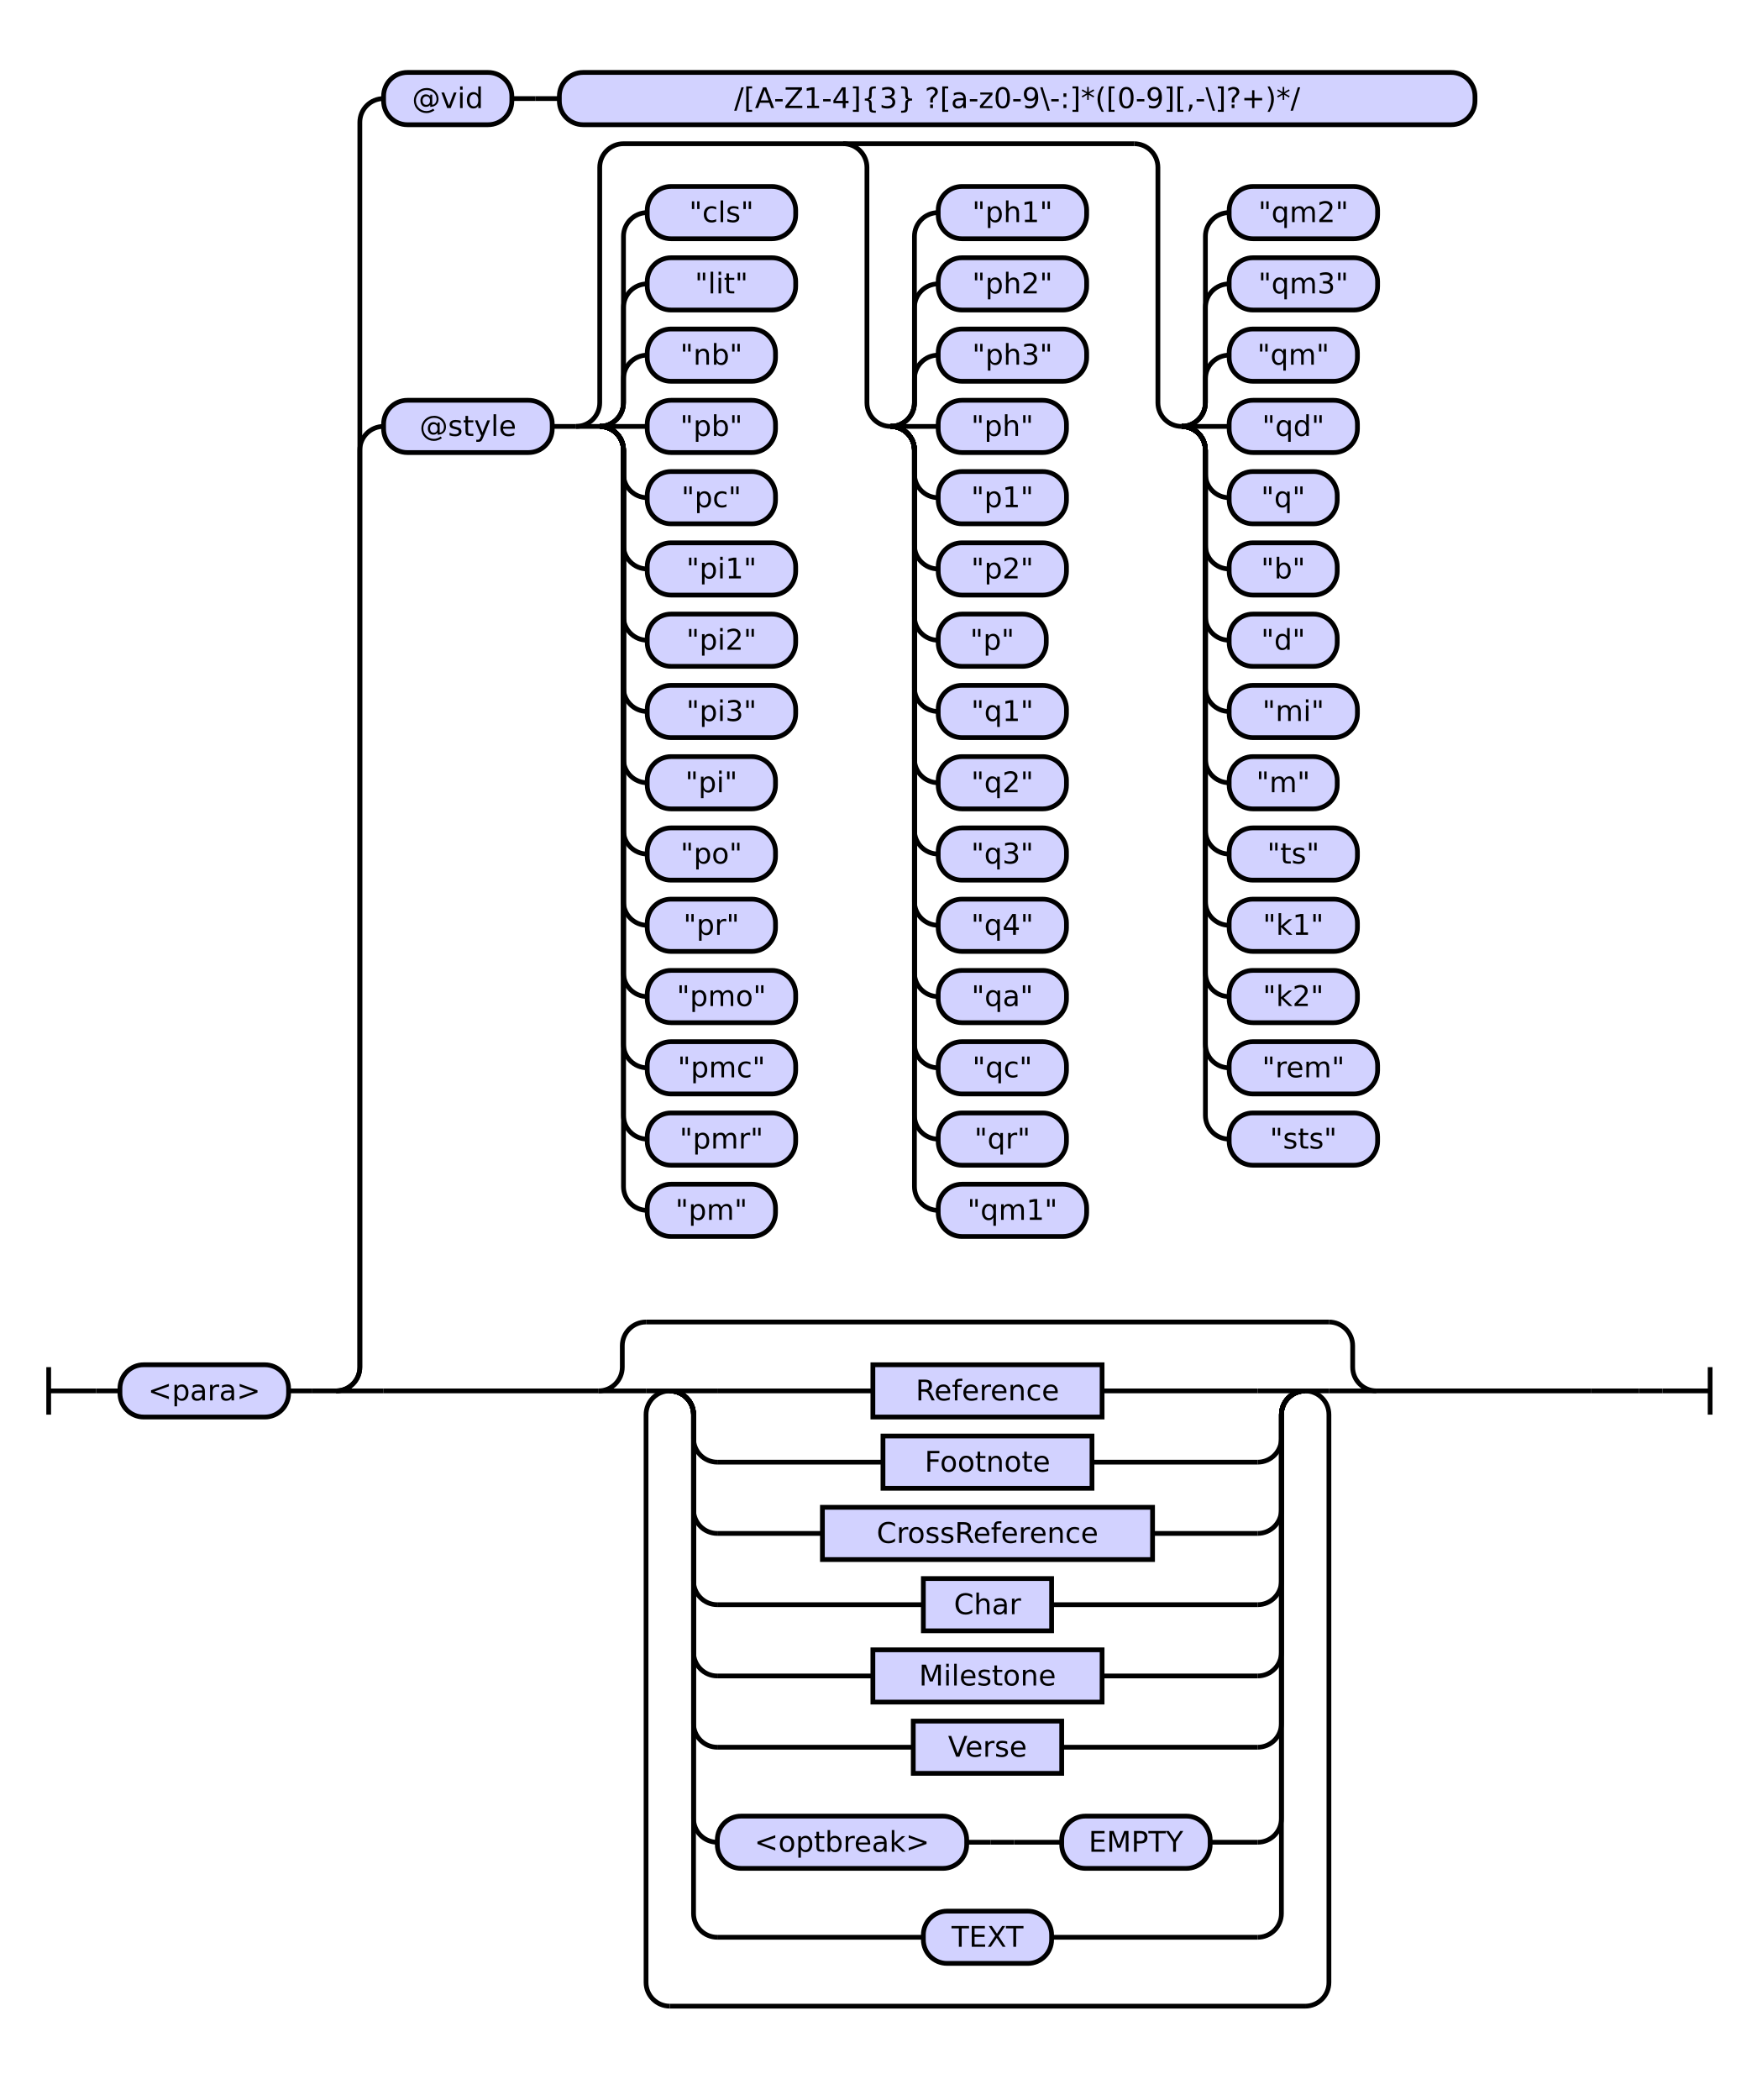
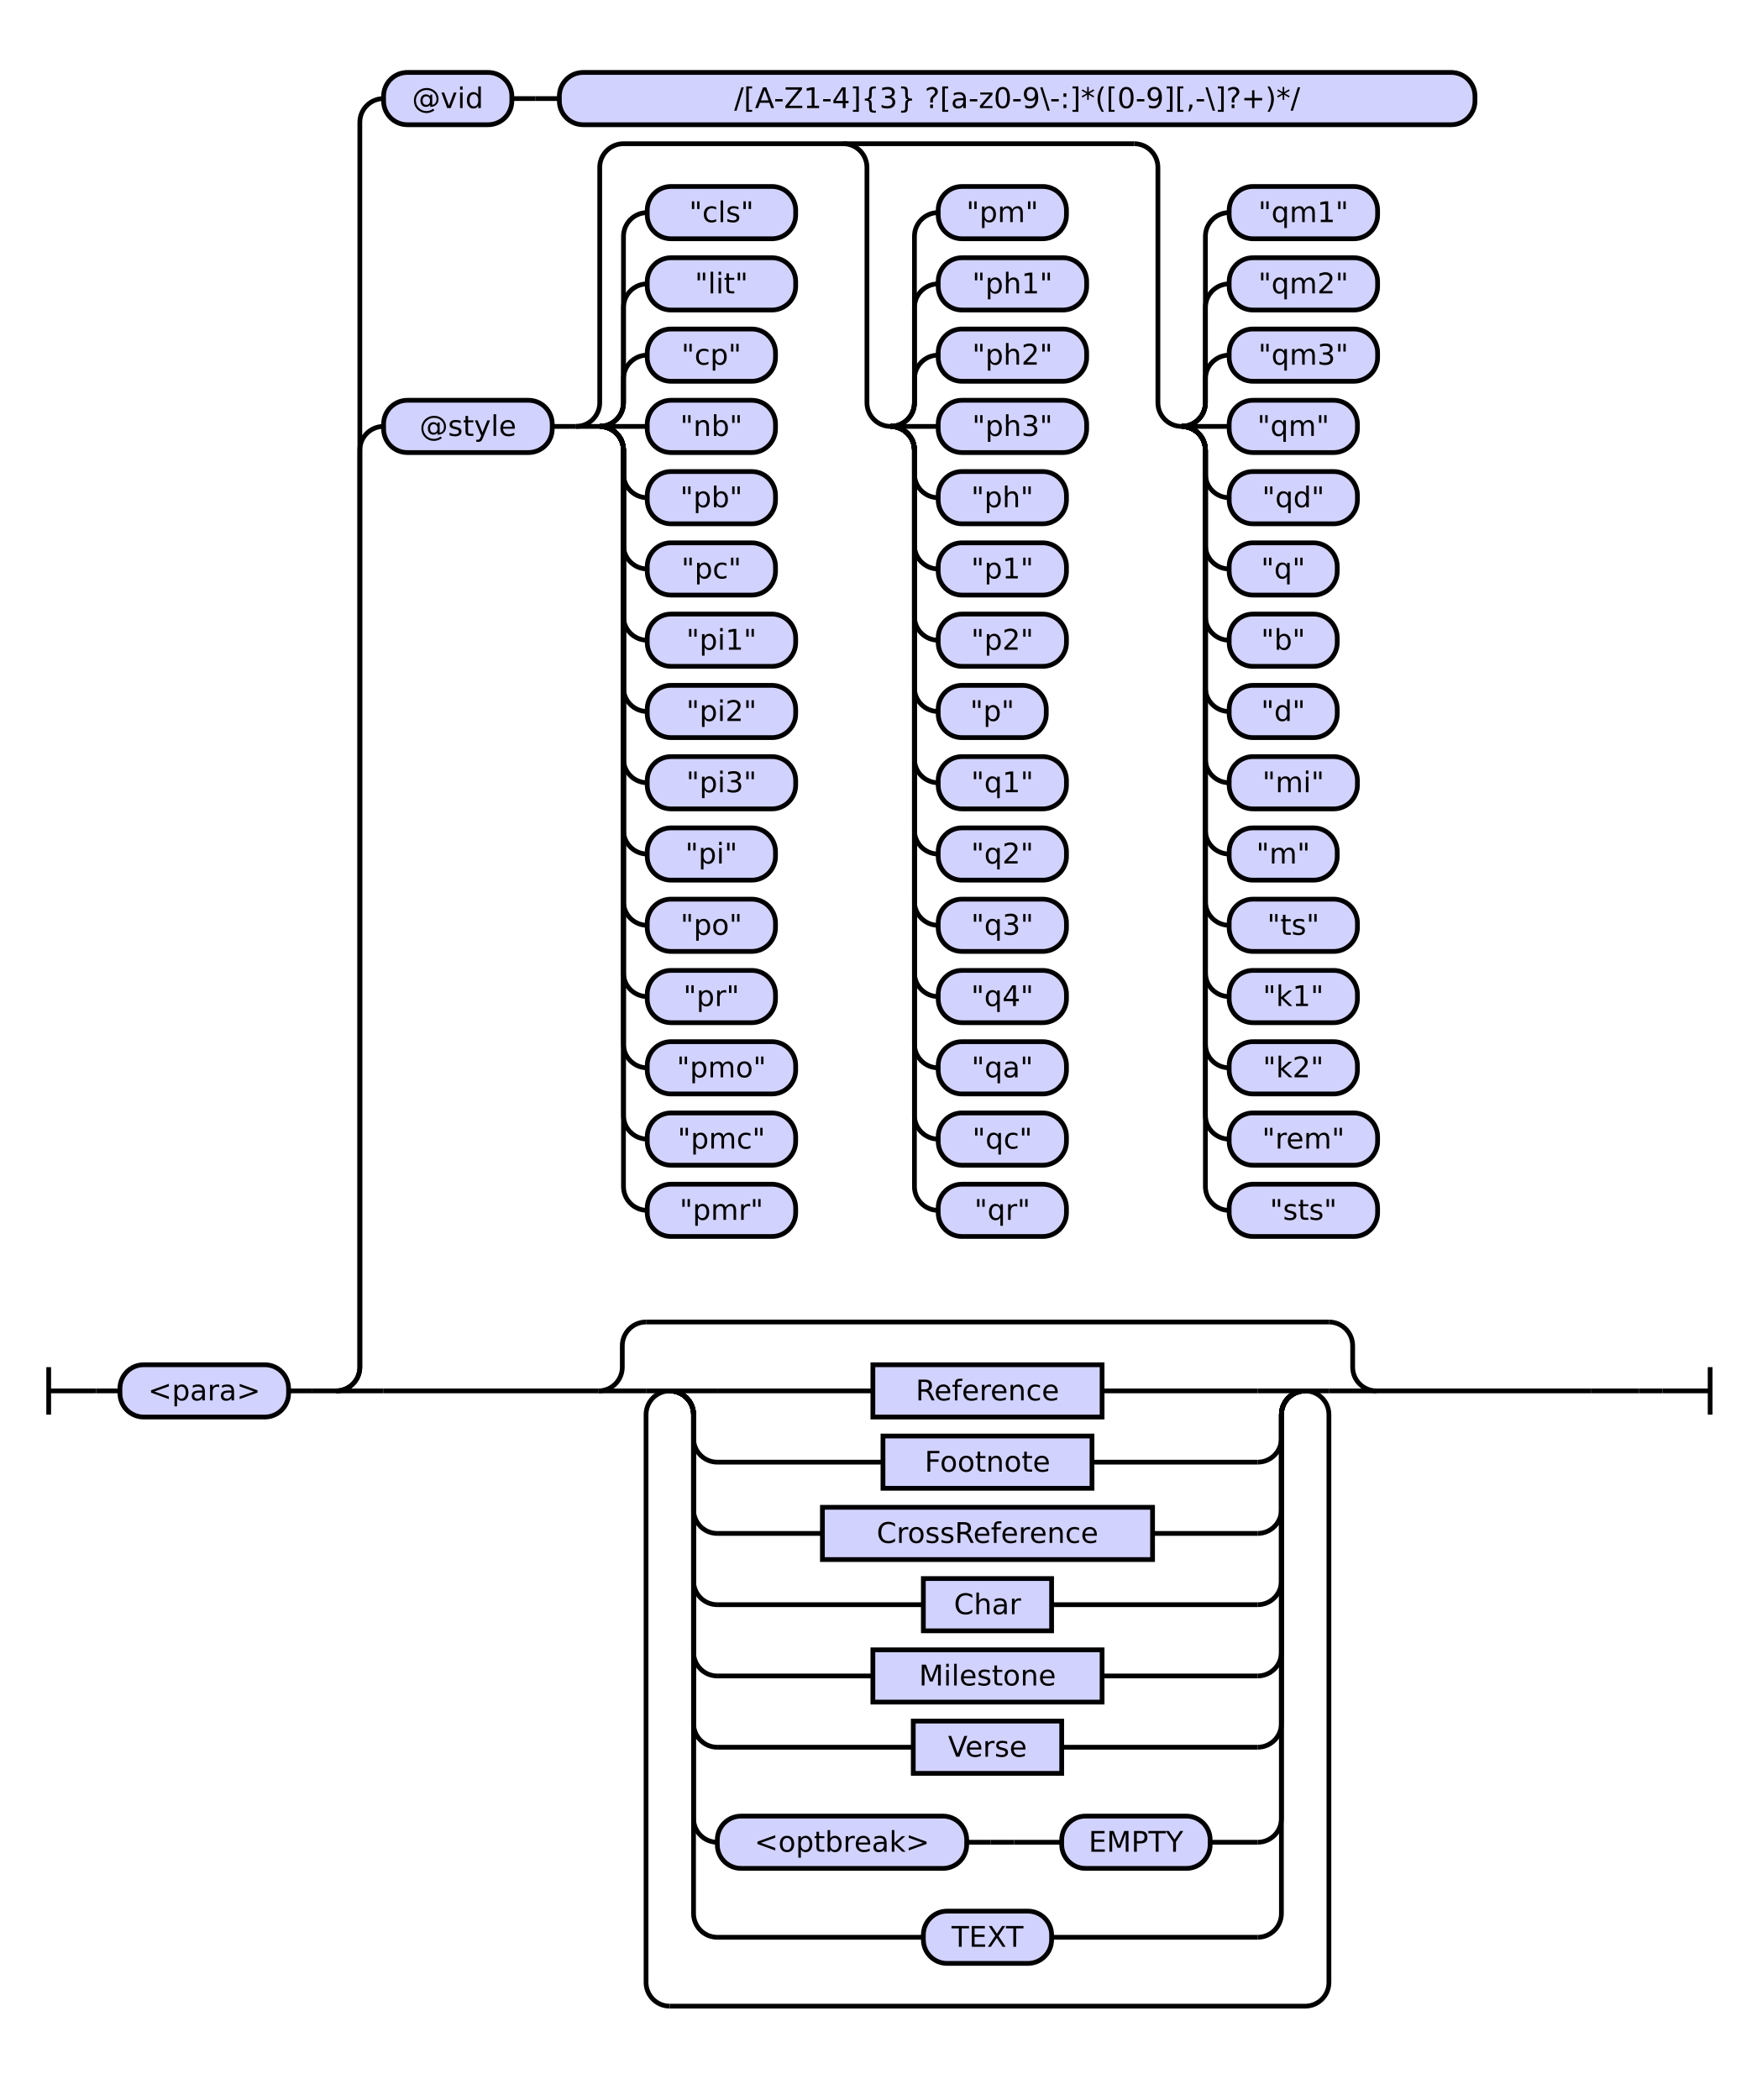
<svg xmlns="http://www.w3.org/2000/svg" class="railroad-diagram" height="884" viewBox="0 0 739.5 884" width="739.5">
  <g transform="translate(.5 .5)">
    <style>/*  */

    svg.railroad-diagram {
        background-color: hsl(30,20%,95%);
    }
    svg.railroad-diagram path {
        stroke-width: 2;
        stroke: black;
        fill: none;
    }
    svg.railroad-diagram text {
        font-size: 12px;
        text-anchor: middle;
        font-family: DejaVu Sans;
    }
    svg.railroad-diagram text.label {
        text-anchor:start;
    }
    svg.railroad-diagram text.comment {
        font-family: DejaVu Sans;
        font-size: 14px;
    }
    svg.railroad-diagram rect{
        stroke-width: 2;
        stroke: black;
        fill: rgb(210, 210, 255);
    }
    svg.railroad-diagram rect.group-box {
        stroke: gray;
        stroke-dasharray: 10 5;
        fill: none;
    }
    .terminal {
        font-family: DejaVu Sans;
    }
    svg.railroad-diagram g.altterminal rect {
        fill: rgb(251, 252, 207)
    }

/*  */
</style>
    <g>
      <path d="M 20 575 v 20 m 0 -10 h 20" />
    </g>
    <path d="M 40 585 h 10" />
    <g>
      <path d="M 50 585 h 0.0" />
      <path d="M 689.5 585 h 0.0" />
      <g>
        <path d="M 50.0 585 h 0.0" />
        <path d="M 689.5 585 h 0.0" />
        <g class="terminal ">
          <path d="M 50.0 585 h 0.0" />
          <path d="M 121.0 585 h 0.0" />
          <rect height="22" rx="10" ry="10" width="71.0" x="50.0" y="574" />
          <text x="85.5" y="589">&lt;para&gt;</text>
        </g>
        <path d="M 121.0 585 h 10" />
        <path d="M 131.0 585 h 10" />
        <g>
          <path d="M 141.0 585 h 0.0" />
          <path d="M 689.5 585 h 0.0" />
          <path d="M 141.0 585 a 10 10 0 0 0 10 -10 v -386 a 10 10 0 0 1 10 -10" />
          <g>
            <path d="M 161.0 179 h 0.0" />
            <path d="M 669.5 179 h 0.0" />
            <g class="terminal ">
              <path d="M 161.0 179 h 0.0" />
              <path d="M 232.0 179 h 0.0" />
              <rect height="22" rx="10" ry="10" width="71.0" x="161.0" y="168" />
              <text x="196.5" y="183">@style</text>
            </g>
            <path d="M 232.0 179 h 10" />
            <g>
              <path d="M 242.0 179 h 0.0" />
              <path d="M 669.5 179 h 0.0" />
              <path d="M 242.0 179 a 10 10 0 0 0 10 -10 v -99 a 10 10 0 0 1 10 -10 h 215.0" />
              <path d="M 242.0 179 h 10" />
              <g>
                <path d="M 252.0 179 h 0.0" />
                <path d="M 252.0 179 a 10 10 0 0 0 10 -10 v -10 a 10 10 0 0 1 10 -10" />
                <g class="terminal ">
                  <path d="M 272.0 149 h 0.0" />
                  <path d="M 326.0 149 h 0.0" />
                  <rect height="22" rx="10" ry="10" width="54.0" x="272.0" y="138" />
-                   <text x="299.0" y="153">"nb"</text>
+                   <text x="299.0" y="153">"cp"</text>
                </g>
                <path d="M 252.0 179 a 10 10 0 0 0 10 -10 v -40 a 10 10 0 0 1 10 -10" />
                <g class="terminal ">
                  <path d="M 272.0 119 h 0.0" />
                  <path d="M 334.5 119 h 0.0" />
                  <rect height="22" rx="10" ry="10" width="62.5" x="272.0" y="108" />
                  <text x="303.25" y="123">"lit"</text>
                </g>
                <path d="M 252.0 179 a 10 10 0 0 0 10 -10 v -70 a 10 10 0 0 1 10 -10" />
                <g class="terminal ">
                  <path d="M 272.0 89 h 0.0" />
                  <path d="M 334.5 89 h 0.0" />
                  <rect height="22" rx="10" ry="10" width="62.5" x="272.0" y="78" />
                  <text x="303.25" y="93">"cls"</text>
                </g>
                <path d="M 252.0 179 h 20" />
                <g class="terminal ">
                  <path d="M 272.0 179 h 0.0" />
                  <path d="M 326.0 179 h 0.0" />
                  <rect height="22" rx="10" ry="10" width="54.0" x="272.0" y="168" />
-                   <text x="299.0" y="183">"pb"</text>
+                   <text x="299.0" y="183">"nb"</text>
                </g>
                <path d="M 252.0 179 a 10 10 0 0 1 10 10 v 10 a 10 10 0 0 0 10 10" />
                <g class="terminal ">
                  <path d="M 272.0 209 h 0.0" />
                  <path d="M 326.0 209 h 0.0" />
                  <rect height="22" rx="10" ry="10" width="54.0" x="272.0" y="198" />
-                   <text x="299.0" y="213">"pc"</text>
+                   <text x="299.0" y="213">"pb"</text>
                </g>
                <path d="M 252.0 179 a 10 10 0 0 1 10 10 v 40 a 10 10 0 0 0 10 10" />
                <g class="terminal ">
                  <path d="M 272.0 239 h 0.0" />
-                   <path d="M 334.5 239 h 0.0" />
-                   <rect height="22" rx="10" ry="10" width="62.5" x="272.0" y="228" />
-                   <text x="303.25" y="243">"pi1"</text>
+                   <path d="M 326.0 239 h 0.0" />
+                   <rect height="22" rx="10" ry="10" width="54.0" x="272.0" y="228" />
+                   <text x="299.0" y="243">"pc"</text>
                </g>
                <path d="M 252.0 179 a 10 10 0 0 1 10 10 v 70 a 10 10 0 0 0 10 10" />
                <g class="terminal ">
                  <path d="M 272.0 269 h 0.0" />
                  <path d="M 334.5 269 h 0.0" />
                  <rect height="22" rx="10" ry="10" width="62.5" x="272.0" y="258" />
-                   <text x="303.25" y="273">"pi2"</text>
+                   <text x="303.25" y="273">"pi1"</text>
                </g>
                <path d="M 252.0 179 a 10 10 0 0 1 10 10 v 100 a 10 10 0 0 0 10 10" />
                <g class="terminal ">
                  <path d="M 272.0 299 h 0.0" />
                  <path d="M 334.5 299 h 0.0" />
                  <rect height="22" rx="10" ry="10" width="62.5" x="272.0" y="288" />
-                   <text x="303.25" y="303">"pi3"</text>
+                   <text x="303.25" y="303">"pi2"</text>
                </g>
                <path d="M 252.0 179 a 10 10 0 0 1 10 10 v 130 a 10 10 0 0 0 10 10" />
                <g class="terminal ">
                  <path d="M 272.0 329 h 0.0" />
-                   <path d="M 326.0 329 h 0.0" />
-                   <rect height="22" rx="10" ry="10" width="54.0" x="272.0" y="318" />
-                   <text x="299.0" y="333">"pi"</text>
+                   <path d="M 334.5 329 h 0.0" />
+                   <rect height="22" rx="10" ry="10" width="62.5" x="272.0" y="318" />
+                   <text x="303.25" y="333">"pi3"</text>
                </g>
                <path d="M 252.0 179 a 10 10 0 0 1 10 10 v 160 a 10 10 0 0 0 10 10" />
                <g class="terminal ">
                  <path d="M 272.0 359 h 0.0" />
                  <path d="M 326.0 359 h 0.0" />
                  <rect height="22" rx="10" ry="10" width="54.0" x="272.0" y="348" />
-                   <text x="299.0" y="363">"po"</text>
+                   <text x="299.0" y="363">"pi"</text>
                </g>
                <path d="M 252.0 179 a 10 10 0 0 1 10 10 v 190 a 10 10 0 0 0 10 10" />
                <g class="terminal ">
                  <path d="M 272.0 389 h 0.0" />
                  <path d="M 326.0 389 h 0.0" />
                  <rect height="22" rx="10" ry="10" width="54.0" x="272.0" y="378" />
-                   <text x="299.0" y="393">"pr"</text>
+                   <text x="299.0" y="393">"po"</text>
                </g>
                <path d="M 252.0 179 a 10 10 0 0 1 10 10 v 220 a 10 10 0 0 0 10 10" />
                <g class="terminal ">
                  <path d="M 272.0 419 h 0.0" />
-                   <path d="M 334.5 419 h 0.0" />
-                   <rect height="22" rx="10" ry="10" width="62.5" x="272.0" y="408" />
-                   <text x="303.25" y="423">"pmo"</text>
+                   <path d="M 326.0 419 h 0.0" />
+                   <rect height="22" rx="10" ry="10" width="54.0" x="272.0" y="408" />
+                   <text x="299.0" y="423">"pr"</text>
                </g>
                <path d="M 252.0 179 a 10 10 0 0 1 10 10 v 250 a 10 10 0 0 0 10 10" />
                <g class="terminal ">
                  <path d="M 272.0 449 h 0.0" />
                  <path d="M 334.5 449 h 0.0" />
                  <rect height="22" rx="10" ry="10" width="62.5" x="272.0" y="438" />
-                   <text x="303.25" y="453">"pmc"</text>
+                   <text x="303.25" y="453">"pmo"</text>
                </g>
                <path d="M 252.0 179 a 10 10 0 0 1 10 10 v 280 a 10 10 0 0 0 10 10" />
                <g class="terminal ">
                  <path d="M 272.0 479 h 0.0" />
                  <path d="M 334.5 479 h 0.0" />
                  <rect height="22" rx="10" ry="10" width="62.5" x="272.0" y="468" />
-                   <text x="303.25" y="483">"pmr"</text>
+                   <text x="303.25" y="483">"pmc"</text>
                </g>
                <path d="M 252.0 179 a 10 10 0 0 1 10 10 v 310 a 10 10 0 0 0 10 10" />
                <g class="terminal ">
                  <path d="M 272.0 509 h 0.0" />
-                   <path d="M 326.0 509 h 0.0" />
-                   <rect height="22" rx="10" ry="10" width="54.0" x="272.0" y="498" />
-                   <text x="299.0" y="513">"pm"</text>
+                   <path d="M 334.5 509 h 0.0" />
+                   <rect height="22" rx="10" ry="10" width="62.5" x="272.0" y="498" />
+                   <text x="303.25" y="513">"pmr"</text>
                </g>
              </g>
              <path d="M 354.5 60 a 10 10 0 0 1 10 10 v 99 a 10 10 0 0 0 10 10" />
              <g>
                <path d="M 374.5 179 h 0.0" />
                <path d="M 374.5 179 a 10 10 0 0 0 10 -10 v -10 a 10 10 0 0 1 10 -10" />
                <g class="terminal ">
                  <path d="M 394.5 149 h 0.0" />
                  <path d="M 457.0 149 h 0.0" />
                  <rect height="22" rx="10" ry="10" width="62.5" x="394.5" y="138" />
-                   <text x="425.75" y="153">"ph3"</text>
+                   <text x="425.75" y="153">"ph2"</text>
                </g>
                <path d="M 374.5 179 a 10 10 0 0 0 10 -10 v -40 a 10 10 0 0 1 10 -10" />
                <g class="terminal ">
                  <path d="M 394.5 119 h 0.0" />
                  <path d="M 457.0 119 h 0.0" />
                  <rect height="22" rx="10" ry="10" width="62.5" x="394.5" y="108" />
-                   <text x="425.75" y="123">"ph2"</text>
+                   <text x="425.75" y="123">"ph1"</text>
                </g>
                <path d="M 374.5 179 a 10 10 0 0 0 10 -10 v -70 a 10 10 0 0 1 10 -10" />
                <g class="terminal ">
                  <path d="M 394.5 89 h 0.0" />
-                   <path d="M 457.0 89 h 0.0" />
-                   <rect height="22" rx="10" ry="10" width="62.5" x="394.5" y="78" />
-                   <text x="425.75" y="93">"ph1"</text>
+                   <path d="M 448.5 89 h 0.0" />
+                   <rect height="22" rx="10" ry="10" width="54.0" x="394.5" y="78" />
+                   <text x="421.5" y="93">"pm"</text>
                </g>
                <path d="M 374.5 179 h 20" />
                <g class="terminal ">
                  <path d="M 394.5 179 h 0.0" />
-                   <path d="M 448.5 179 h 0.0" />
-                   <rect height="22" rx="10" ry="10" width="54.0" x="394.5" y="168" />
-                   <text x="421.5" y="183">"ph"</text>
+                   <path d="M 457.0 179 h 0.0" />
+                   <rect height="22" rx="10" ry="10" width="62.5" x="394.5" y="168" />
+                   <text x="425.75" y="183">"ph3"</text>
                </g>
                <path d="M 374.5 179 a 10 10 0 0 1 10 10 v 10 a 10 10 0 0 0 10 10" />
                <g class="terminal ">
                  <path d="M 394.5 209 h 0.0" />
                  <path d="M 448.5 209 h 0.0" />
                  <rect height="22" rx="10" ry="10" width="54.0" x="394.5" y="198" />
-                   <text x="421.5" y="213">"p1"</text>
+                   <text x="421.5" y="213">"ph"</text>
                </g>
                <path d="M 374.5 179 a 10 10 0 0 1 10 10 v 40 a 10 10 0 0 0 10 10" />
                <g class="terminal ">
                  <path d="M 394.5 239 h 0.0" />
                  <path d="M 448.5 239 h 0.0" />
                  <rect height="22" rx="10" ry="10" width="54.0" x="394.5" y="228" />
-                   <text x="421.5" y="243">"p2"</text>
+                   <text x="421.5" y="243">"p1"</text>
                </g>
                <path d="M 374.5 179 a 10 10 0 0 1 10 10 v 70 a 10 10 0 0 0 10 10" />
                <g class="terminal ">
                  <path d="M 394.5 269 h 0.0" />
-                   <path d="M 440.0 269 h 0.0" />
-                   <rect height="22" rx="10" ry="10" width="45.5" x="394.5" y="258" />
-                   <text x="417.25" y="273">"p"</text>
+                   <path d="M 448.5 269 h 0.0" />
+                   <rect height="22" rx="10" ry="10" width="54.0" x="394.5" y="258" />
+                   <text x="421.5" y="273">"p2"</text>
                </g>
                <path d="M 374.5 179 a 10 10 0 0 1 10 10 v 100 a 10 10 0 0 0 10 10" />
                <g class="terminal ">
                  <path d="M 394.5 299 h 0.0" />
-                   <path d="M 448.5 299 h 0.0" />
-                   <rect height="22" rx="10" ry="10" width="54.0" x="394.5" y="288" />
-                   <text x="421.5" y="303">"q1"</text>
+                   <path d="M 440.0 299 h 0.0" />
+                   <rect height="22" rx="10" ry="10" width="45.5" x="394.5" y="288" />
+                   <text x="417.25" y="303">"p"</text>
                </g>
                <path d="M 374.5 179 a 10 10 0 0 1 10 10 v 130 a 10 10 0 0 0 10 10" />
                <g class="terminal ">
                  <path d="M 394.5 329 h 0.0" />
                  <path d="M 448.5 329 h 0.0" />
                  <rect height="22" rx="10" ry="10" width="54.0" x="394.5" y="318" />
-                   <text x="421.5" y="333">"q2"</text>
+                   <text x="421.5" y="333">"q1"</text>
                </g>
                <path d="M 374.5 179 a 10 10 0 0 1 10 10 v 160 a 10 10 0 0 0 10 10" />
                <g class="terminal ">
                  <path d="M 394.5 359 h 0.0" />
                  <path d="M 448.5 359 h 0.0" />
                  <rect height="22" rx="10" ry="10" width="54.0" x="394.5" y="348" />
-                   <text x="421.5" y="363">"q3"</text>
+                   <text x="421.5" y="363">"q2"</text>
                </g>
                <path d="M 374.5 179 a 10 10 0 0 1 10 10 v 190 a 10 10 0 0 0 10 10" />
                <g class="terminal ">
                  <path d="M 394.5 389 h 0.0" />
                  <path d="M 448.5 389 h 0.0" />
                  <rect height="22" rx="10" ry="10" width="54.0" x="394.5" y="378" />
-                   <text x="421.5" y="393">"q4"</text>
+                   <text x="421.5" y="393">"q3"</text>
                </g>
                <path d="M 374.5 179 a 10 10 0 0 1 10 10 v 220 a 10 10 0 0 0 10 10" />
                <g class="terminal ">
                  <path d="M 394.5 419 h 0.0" />
                  <path d="M 448.5 419 h 0.0" />
                  <rect height="22" rx="10" ry="10" width="54.0" x="394.5" y="408" />
-                   <text x="421.5" y="423">"qa"</text>
+                   <text x="421.5" y="423">"q4"</text>
                </g>
                <path d="M 374.5 179 a 10 10 0 0 1 10 10 v 250 a 10 10 0 0 0 10 10" />
                <g class="terminal ">
                  <path d="M 394.5 449 h 0.0" />
                  <path d="M 448.5 449 h 0.0" />
                  <rect height="22" rx="10" ry="10" width="54.0" x="394.5" y="438" />
-                   <text x="421.5" y="453">"qc"</text>
+                   <text x="421.5" y="453">"qa"</text>
                </g>
                <path d="M 374.5 179 a 10 10 0 0 1 10 10 v 280 a 10 10 0 0 0 10 10" />
                <g class="terminal ">
                  <path d="M 394.5 479 h 0.0" />
                  <path d="M 448.5 479 h 0.0" />
                  <rect height="22" rx="10" ry="10" width="54.0" x="394.5" y="468" />
-                   <text x="421.5" y="483">"qr"</text>
+                   <text x="421.5" y="483">"qc"</text>
                </g>
                <path d="M 374.5 179 a 10 10 0 0 1 10 10 v 310 a 10 10 0 0 0 10 10" />
                <g class="terminal ">
                  <path d="M 394.5 509 h 0.0" />
-                   <path d="M 457.0 509 h 0.0" />
-                   <rect height="22" rx="10" ry="10" width="62.5" x="394.5" y="498" />
-                   <text x="425.75" y="513">"qm1"</text>
+                   <path d="M 448.5 509 h 0.0" />
+                   <rect height="22" rx="10" ry="10" width="54.0" x="394.5" y="498" />
+                   <text x="421.5" y="513">"qr"</text>
                </g>
              </g>
              <path d="M 477.0 60 a 10 10 0 0 1 10 10 v 99 a 10 10 0 0 0 10 10" />
              <g>
                <path d="M 497.0 179 h 0.0" />
                <path d="M 497.0 179 a 10 10 0 0 0 10 -10 v -10 a 10 10 0 0 1 10 -10" />
                <g class="terminal ">
                  <path d="M 517.0 149 h 0.0" />
-                   <path d="M 571.0 149 h 0.0" />
-                   <rect height="22" rx="10" ry="10" width="54.0" x="517.0" y="138" />
-                   <text x="544.0" y="153">"qm"</text>
+                   <path d="M 579.5 149 h 0.0" />
+                   <rect height="22" rx="10" ry="10" width="62.5" x="517.0" y="138" />
+                   <text x="548.25" y="153">"qm3"</text>
                </g>
                <path d="M 497.0 179 a 10 10 0 0 0 10 -10 v -40 a 10 10 0 0 1 10 -10" />
                <g class="terminal ">
                  <path d="M 517.0 119 h 0.0" />
                  <path d="M 579.5 119 h 0.0" />
                  <rect height="22" rx="10" ry="10" width="62.5" x="517.0" y="108" />
-                   <text x="548.25" y="123">"qm3"</text>
+                   <text x="548.25" y="123">"qm2"</text>
                </g>
                <path d="M 497.0 179 a 10 10 0 0 0 10 -10 v -70 a 10 10 0 0 1 10 -10" />
                <g class="terminal ">
                  <path d="M 517.0 89 h 0.0" />
                  <path d="M 579.5 89 h 0.0" />
                  <rect height="22" rx="10" ry="10" width="62.5" x="517.0" y="78" />
-                   <text x="548.25" y="93">"qm2"</text>
+                   <text x="548.25" y="93">"qm1"</text>
                </g>
                <path d="M 497.0 179 h 20" />
                <g class="terminal ">
                  <path d="M 517.0 179 h 0.0" />
                  <path d="M 571.0 179 h 0.0" />
                  <rect height="22" rx="10" ry="10" width="54.0" x="517.0" y="168" />
-                   <text x="544.0" y="183">"qd"</text>
+                   <text x="544.0" y="183">"qm"</text>
                </g>
                <path d="M 497.0 179 a 10 10 0 0 1 10 10 v 10 a 10 10 0 0 0 10 10" />
                <g class="terminal ">
                  <path d="M 517.0 209 h 0.0" />
-                   <path d="M 562.5 209 h 0.0" />
-                   <rect height="22" rx="10" ry="10" width="45.5" x="517.0" y="198" />
-                   <text x="539.75" y="213">"q"</text>
+                   <path d="M 571.0 209 h 0.0" />
+                   <rect height="22" rx="10" ry="10" width="54.0" x="517.0" y="198" />
+                   <text x="544.0" y="213">"qd"</text>
                </g>
                <path d="M 497.0 179 a 10 10 0 0 1 10 10 v 40 a 10 10 0 0 0 10 10" />
                <g class="terminal ">
                  <path d="M 517.0 239 h 0.0" />
                  <path d="M 562.5 239 h 0.0" />
                  <rect height="22" rx="10" ry="10" width="45.5" x="517.0" y="228" />
-                   <text x="539.75" y="243">"b"</text>
+                   <text x="539.75" y="243">"q"</text>
                </g>
                <path d="M 497.0 179 a 10 10 0 0 1 10 10 v 70 a 10 10 0 0 0 10 10" />
                <g class="terminal ">
                  <path d="M 517.0 269 h 0.0" />
                  <path d="M 562.5 269 h 0.0" />
                  <rect height="22" rx="10" ry="10" width="45.5" x="517.0" y="258" />
-                   <text x="539.75" y="273">"d"</text>
+                   <text x="539.75" y="273">"b"</text>
                </g>
                <path d="M 497.0 179 a 10 10 0 0 1 10 10 v 100 a 10 10 0 0 0 10 10" />
                <g class="terminal ">
                  <path d="M 517.0 299 h 0.0" />
-                   <path d="M 571.0 299 h 0.0" />
-                   <rect height="22" rx="10" ry="10" width="54.0" x="517.0" y="288" />
-                   <text x="544.0" y="303">"mi"</text>
+                   <path d="M 562.5 299 h 0.0" />
+                   <rect height="22" rx="10" ry="10" width="45.5" x="517.0" y="288" />
+                   <text x="539.75" y="303">"d"</text>
                </g>
                <path d="M 497.0 179 a 10 10 0 0 1 10 10 v 130 a 10 10 0 0 0 10 10" />
                <g class="terminal ">
                  <path d="M 517.0 329 h 0.0" />
-                   <path d="M 562.5 329 h 0.0" />
-                   <rect height="22" rx="10" ry="10" width="45.5" x="517.0" y="318" />
-                   <text x="539.75" y="333">"m"</text>
+                   <path d="M 571.0 329 h 0.0" />
+                   <rect height="22" rx="10" ry="10" width="54.0" x="517.0" y="318" />
+                   <text x="544.0" y="333">"mi"</text>
                </g>
                <path d="M 497.0 179 a 10 10 0 0 1 10 10 v 160 a 10 10 0 0 0 10 10" />
                <g class="terminal ">
                  <path d="M 517.0 359 h 0.0" />
-                   <path d="M 571.0 359 h 0.0" />
-                   <rect height="22" rx="10" ry="10" width="54.0" x="517.0" y="348" />
-                   <text x="544.0" y="363">"ts"</text>
+                   <path d="M 562.5 359 h 0.0" />
+                   <rect height="22" rx="10" ry="10" width="45.5" x="517.0" y="348" />
+                   <text x="539.75" y="363">"m"</text>
                </g>
                <path d="M 497.0 179 a 10 10 0 0 1 10 10 v 190 a 10 10 0 0 0 10 10" />
                <g class="terminal ">
                  <path d="M 517.0 389 h 0.0" />
                  <path d="M 571.0 389 h 0.0" />
                  <rect height="22" rx="10" ry="10" width="54.0" x="517.0" y="378" />
-                   <text x="544.0" y="393">"k1"</text>
+                   <text x="544.0" y="393">"ts"</text>
                </g>
                <path d="M 497.0 179 a 10 10 0 0 1 10 10 v 220 a 10 10 0 0 0 10 10" />
                <g class="terminal ">
                  <path d="M 517.0 419 h 0.0" />
                  <path d="M 571.0 419 h 0.0" />
                  <rect height="22" rx="10" ry="10" width="54.0" x="517.0" y="408" />
-                   <text x="544.0" y="423">"k2"</text>
+                   <text x="544.0" y="423">"k1"</text>
                </g>
                <path d="M 497.0 179 a 10 10 0 0 1 10 10 v 250 a 10 10 0 0 0 10 10" />
                <g class="terminal ">
                  <path d="M 517.0 449 h 0.0" />
-                   <path d="M 579.5 449 h 0.0" />
-                   <rect height="22" rx="10" ry="10" width="62.5" x="517.0" y="438" />
-                   <text x="548.25" y="453">"rem"</text>
+                   <path d="M 571.0 449 h 0.0" />
+                   <rect height="22" rx="10" ry="10" width="54.0" x="517.0" y="438" />
+                   <text x="544.0" y="453">"k2"</text>
                </g>
                <path d="M 497.0 179 a 10 10 0 0 1 10 10 v 280 a 10 10 0 0 0 10 10" />
                <g class="terminal ">
                  <path d="M 517.0 479 h 0.0" />
                  <path d="M 579.5 479 h 0.0" />
                  <rect height="22" rx="10" ry="10" width="62.5" x="517.0" y="468" />
-                   <text x="548.25" y="483">"sts"</text>
+                   <text x="548.25" y="483">"rem"</text>
+                 </g>
+                 <path d="M 497.0 179 a 10 10 0 0 1 10 10 v 310 a 10 10 0 0 0 10 10" />
+                 <g class="terminal ">
+                   <path d="M 517.0 509 h 0.0" />
+                   <path d="M 579.5 509 h 0.0" />
+                   <rect height="22" rx="10" ry="10" width="62.5" x="517.0" y="498" />
+                   <text x="548.25" y="513">"sts"</text>
                </g>
              </g>
            </g>
          </g>
          <path d="M 141.0 585 a 10 10 0 0 0 10 -10 v -524 a 10 10 0 0 1 10 -10" />
          <g>
            <path d="M 161.0 41 h 0.0" />
            <path d="M 620.5 41 h 0.0" />
            <g class="terminal ">
              <path d="M 161.0 41 h 0.0" />
              <path d="M 215.0 41 h 0.0" />
              <rect height="22" rx="10" ry="10" width="54.0" x="161.0" y="30" />
              <text x="188.0" y="45">@vid</text>
            </g>
            <path d="M 215.0 41 h 10" />
            <path d="M 225.0 41 h 10" />
            <g class="terminal ">
              <path d="M 235.0 41 h 0.0" />
              <path d="M 620.5 41 h 0.0" />
              <rect height="22" rx="10" ry="10" width="385.5" x="235.0" y="30" />
              <text x="427.75" y="45">/[A-Z1-4]{3} ?[a-z0-9\-:]*(‏?[\-,][0-9]+)*/</text>
            </g>
          </g>
          <path d="M 141.0 585 h 20" />
          <g>
            <path d="M 161.0 585 h 90.5" />
            <path d="M 579.0 585 h 90.5" />
            <path d="M 251.5 585 a 10 10 0 0 0 10 -10 v -9 a 10 10 0 0 1 10 -10" />
            <g>
              <path d="M 271.5 556 h 287.5" />
            </g>
            <path d="M 559.0 556 a 10 10 0 0 1 10 10 v 9 a 10 10 0 0 0 10 10" />
            <path d="M 251.5 585 h 20" />
            <g>
              <path d="M 271.5 585 h 0.0" />
              <path d="M 559.0 585 h 0.0" />
              <path d="M 271.5 585 h 10" />
              <g>
                <path d="M 281.5 585 h 0.0" />
                <path d="M 549.0 585 h 0.0" />
                <path d="M 281.5 585 h 20" />
                <g class="non-terminal ">
                  <path d="M 301.5 585 h 65.5" />
                  <path d="M 463.5 585 h 65.5" />
                  <rect height="22" width="96.5" x="367.0" y="574" />
                  <text x="415.25" y="589">Reference</text>
                </g>
                <path d="M 529.0 585 h 20" />
                <path d="M 281.5 585 a 10 10 0 0 1 10 10 v 10 a 10 10 0 0 0 10 10" />
                <g class="non-terminal ">
                  <path d="M 301.5 615 h 69.75" />
                  <path d="M 459.25 615 h 69.75" />
                  <rect height="22" width="88.0" x="371.25" y="604" />
                  <text x="415.25" y="619">Footnote</text>
                </g>
                <path d="M 529.0 615 a 10 10 0 0 0 10 -10 v -10 a 10 10 0 0 1 10 -10" />
                <path d="M 281.5 585 a 10 10 0 0 1 10 10 v 40 a 10 10 0 0 0 10 10" />
                <g class="non-terminal ">
                  <path d="M 301.5 645 h 44.25" />
                  <path d="M 484.75 645 h 44.25" />
                  <rect height="22" width="139.0" x="345.75" y="634" />
                  <text x="415.25" y="649">CrossReference</text>
                </g>
                <path d="M 529.0 645 a 10 10 0 0 0 10 -10 v -40 a 10 10 0 0 1 10 -10" />
                <path d="M 281.5 585 a 10 10 0 0 1 10 10 v 70 a 10 10 0 0 0 10 10" />
                <g class="non-terminal ">
                  <path d="M 301.5 675 h 86.75" />
                  <path d="M 442.25 675 h 86.75" />
                  <rect height="22" width="54.0" x="388.25" y="664" />
                  <text x="415.25" y="679">Char</text>
                </g>
                <path d="M 529.0 675 a 10 10 0 0 0 10 -10 v -70 a 10 10 0 0 1 10 -10" />
                <path d="M 281.5 585 a 10 10 0 0 1 10 10 v 100 a 10 10 0 0 0 10 10" />
                <g class="non-terminal ">
                  <path d="M 301.5 705 h 65.5" />
                  <path d="M 463.5 705 h 65.5" />
                  <rect height="22" width="96.5" x="367.0" y="694" />
                  <text x="415.25" y="709">Milestone</text>
                </g>
                <path d="M 529.0 705 a 10 10 0 0 0 10 -10 v -100 a 10 10 0 0 1 10 -10" />
                <path d="M 281.5 585 a 10 10 0 0 1 10 10 v 130 a 10 10 0 0 0 10 10" />
                <g class="non-terminal ">
                  <path d="M 301.5 735 h 82.5" />
                  <path d="M 446.5 735 h 82.5" />
                  <rect height="22" width="62.5" x="384.0" y="724" />
                  <text x="415.25" y="739">Verse</text>
                </g>
                <path d="M 529.0 735 a 10 10 0 0 0 10 -10 v -130 a 10 10 0 0 1 10 -10" />
                <path d="M 281.5 585 a 10 10 0 0 1 10 10 v 170 a 10 10 0 0 0 10 10" />
                <g>
                  <path d="M 301.5 775 h 0.0" />
                  <path d="M 529.0 775 h 0.0" />
                  <g class="terminal ">
                    <path d="M 301.5 775 h 0.0" />
                    <path d="M 406.5 775 h 0.0" />
                    <rect height="22" rx="10" ry="10" width="105.0" x="301.5" y="764" />
                    <text x="354.0" y="779">&lt;optbreak&gt;</text>
                  </g>
                  <path d="M 406.5 775 h 10" />
                  <path d="M 416.5 775 h 10" />
                  <g>
                    <path d="M 426.5 775 h 0.0" />
                    <path d="M 529.0 775 h 0.0" />
                    <path d="M 426.5 775 h 20" />
                    <g class="terminal ">
                      <path d="M 446.5 775 h 0.0" />
                      <path d="M 509.0 775 h 0.0" />
                      <rect height="22" rx="10" ry="10" width="62.5" x="446.5" y="764" />
                      <text x="477.75" y="779">EMPTY</text>
                    </g>
                    <path d="M 509.0 775 h 20" />
                  </g>
                </g>
                <path d="M 529.0 775 a 10 10 0 0 0 10 -10 v -170 a 10 10 0 0 1 10 -10" />
                <path d="M 281.5 585 a 10 10 0 0 1 10 10 v 210 a 10 10 0 0 0 10 10" />
                <g class="terminal ">
                  <path d="M 301.5 815 h 86.75" />
                  <path d="M 442.25 815 h 86.75" />
                  <rect height="22" rx="10" ry="10" width="54.0" x="388.25" y="804" />
                  <text x="415.25" y="819">TEXT</text>
                </g>
                <path d="M 529.0 815 a 10 10 0 0 0 10 -10 v -210 a 10 10 0 0 1 10 -10" />
              </g>
              <path d="M 549.0 585 h 10" />
              <path d="M 281.5 585 a 10 10 0 0 0 -10 10 v 239 a 10 10 0 0 0 10 10" />
              <g>
                <path d="M 281.5 844 h 267.5" />
              </g>
              <path d="M 549.0 844 a 10 10 0 0 0 10 -10 v -239 a 10 10 0 0 0 -10 -10" />
            </g>
            <path d="M 559.0 585 h 20" />
          </g>
          <path d="M 669.5 585 h 20" />
        </g>
      </g>
    </g>
    <path d="M 689.5 585 h 10" />
    <path d="M 699.5 585 h 20 m 0 -10 v 20" />
  </g>
</svg>
